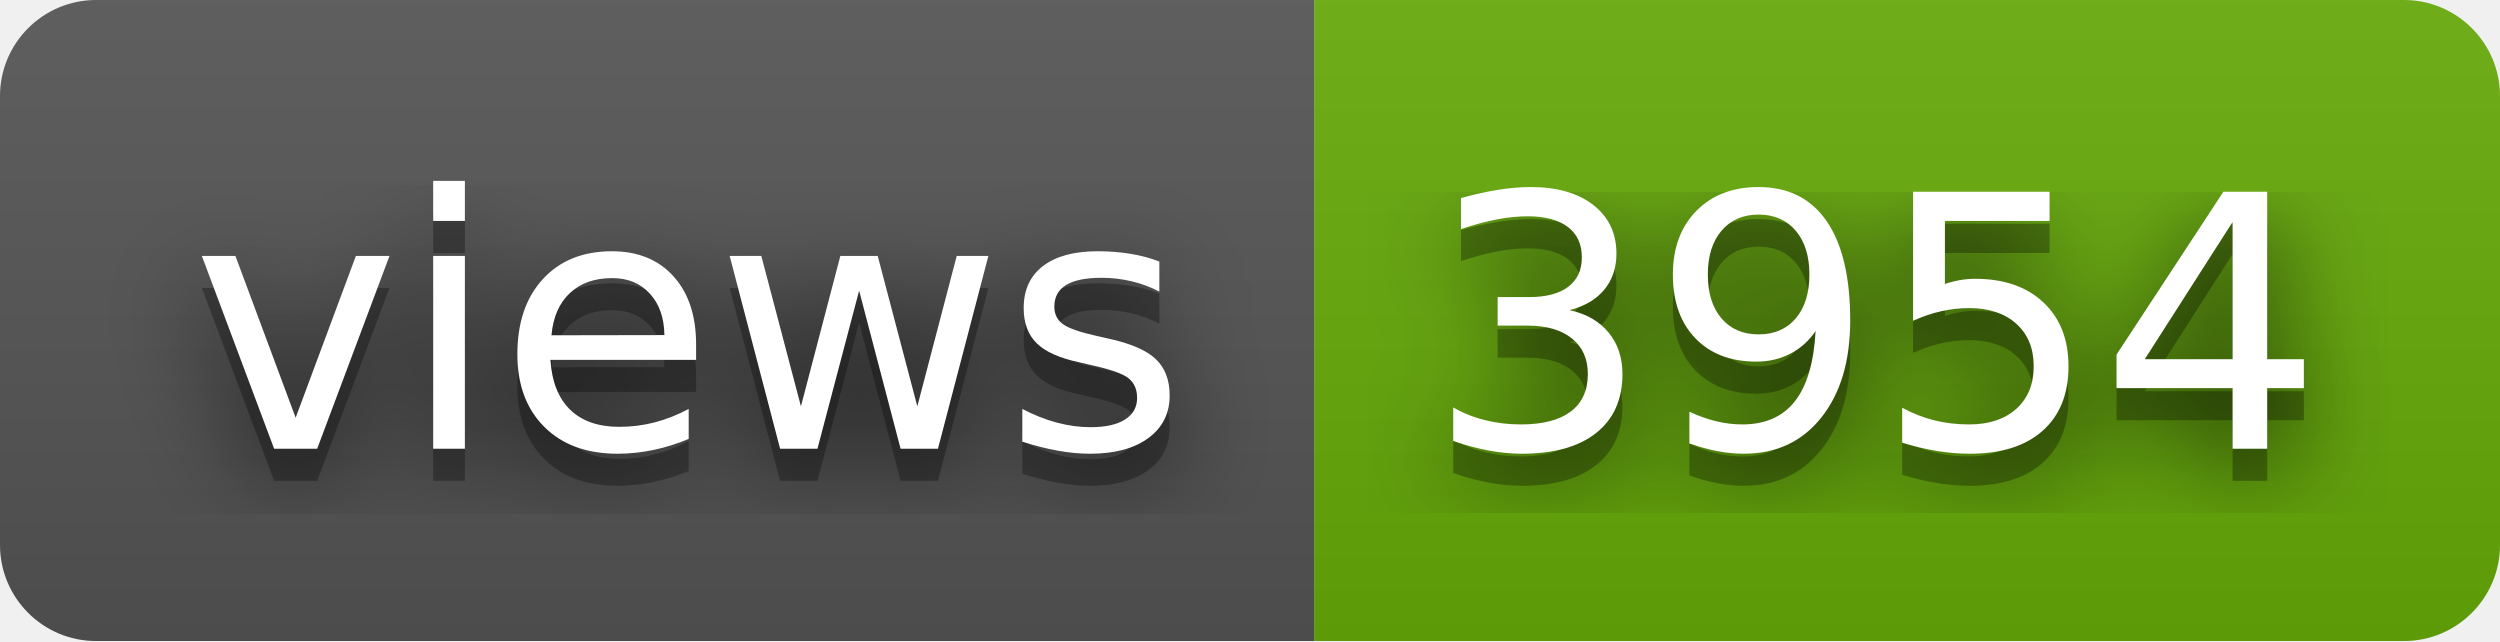
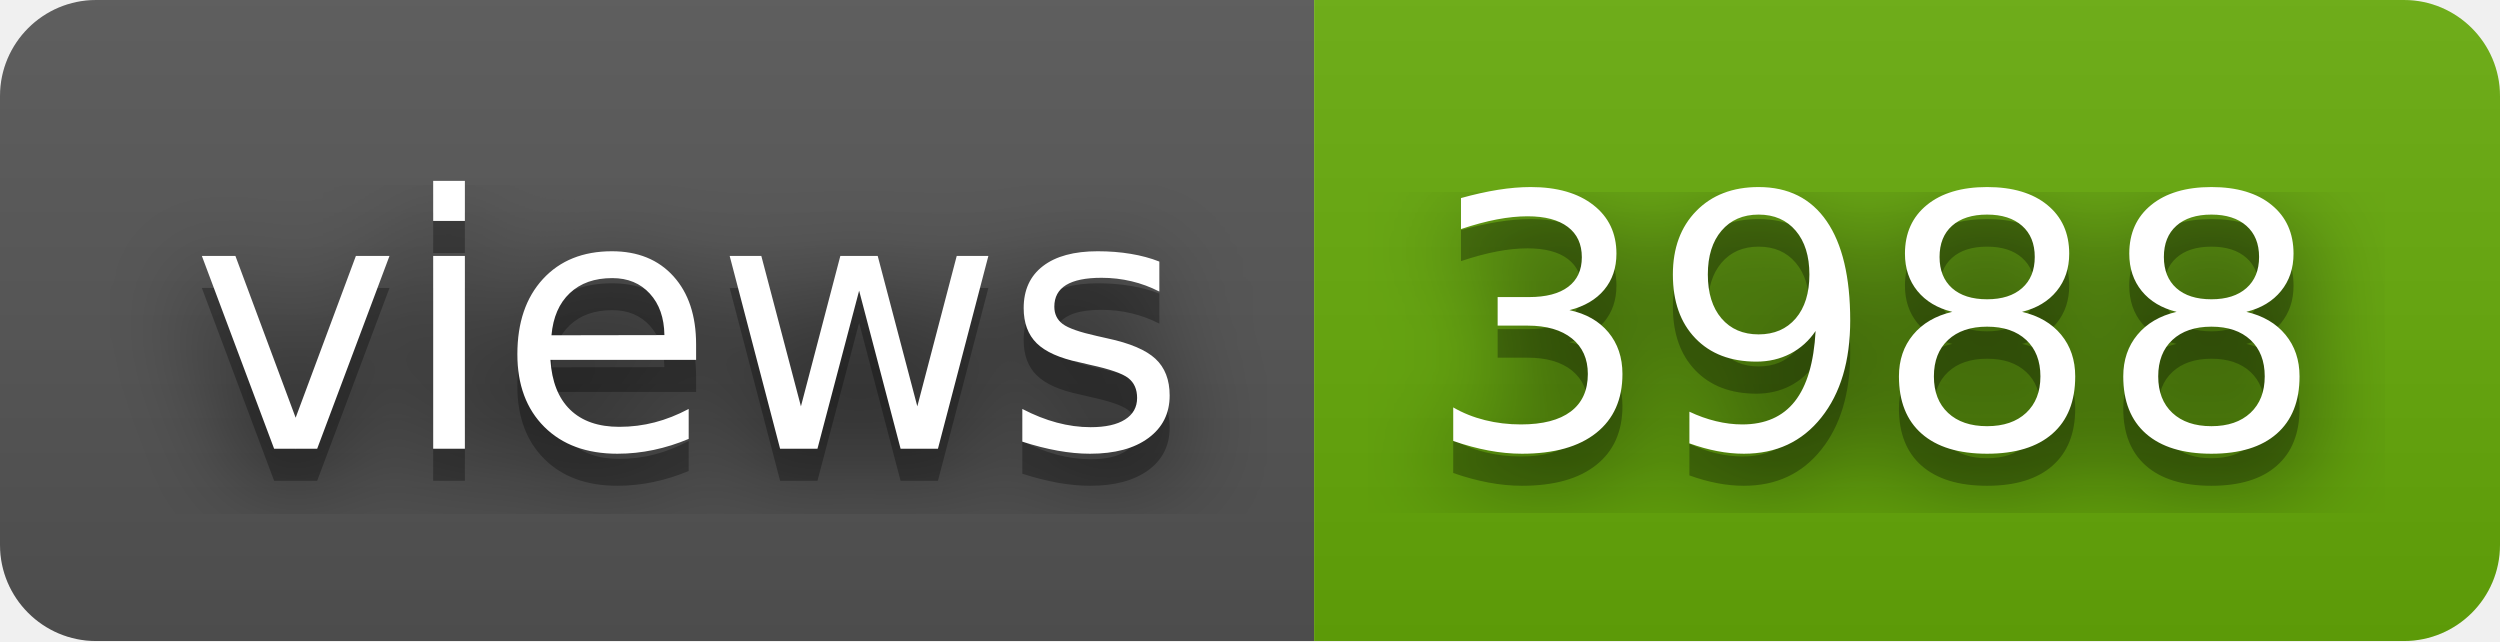
- <svg xmlns="http://www.w3.org/2000/svg" width="78" height="20" role="img" aria-label="views: 3954">
+ <svg xmlns="http://www.w3.org/2000/svg" width="78" height="20" role="img" aria-label="views: 3988">
  <filter id="blur">
    <feGaussianBlur stdDeviation="16" />
  </filter>
  <linearGradient id="s" x2="0" y2="100%">
    <stop offset="0" stop-color="#bbb" stop-opacity=".1" />
    <stop offset="1" stop-opacity=".1" />
  </linearGradient>
  <clipPath id="r">
    <rect width="78" height="20" rx="3" />
  </clipPath>
  <g clip-path="url(#r)">
    <rect width="41" height="20" fill="#555" />
    <rect x="41" width="37" height="20" fill="#67ac09" />
    <rect width="78" height="20" fill="url(#s)" />
  </g>
  <g fill="#fff" text-anchor="middle" font-family="Verdana,Geneva,DejaVu Sans,sans-serif" text-rendering="geometricPrecision" font-size="110">
    <g transform="scale(.1)">
      <g aria-hidden="true" fill="#010101">
        <text x="215" y="150" fill-opacity=".8" filter="url(#blur)" textLength="310">views</text>
        <text x="215" y="150" fill-opacity=".3" textLength="310">views</text>
      </g>
      <text x="215" y="140" textLength="310">views</text>
    </g>
    <g transform="scale(.1)">
      <g aria-hidden="true" fill="#010101">
-         <text x="585" y="150" fill-opacity=".8" filter="url(#blur)" textLength="270">3954</text>
-         <text x="585" y="150" fill-opacity=".3" textLength="270">3954</text>
+         <text x="585" y="150" fill-opacity=".8" filter="url(#blur)" textLength="270">3988</text>
+         <text x="585" y="150" fill-opacity=".3" textLength="270">3988</text>
      </g>
-       <text x="585" y="140" textLength="270">3954</text>
+       <text x="585" y="140" textLength="270">3988</text>
    </g>
  </g>
</svg>
